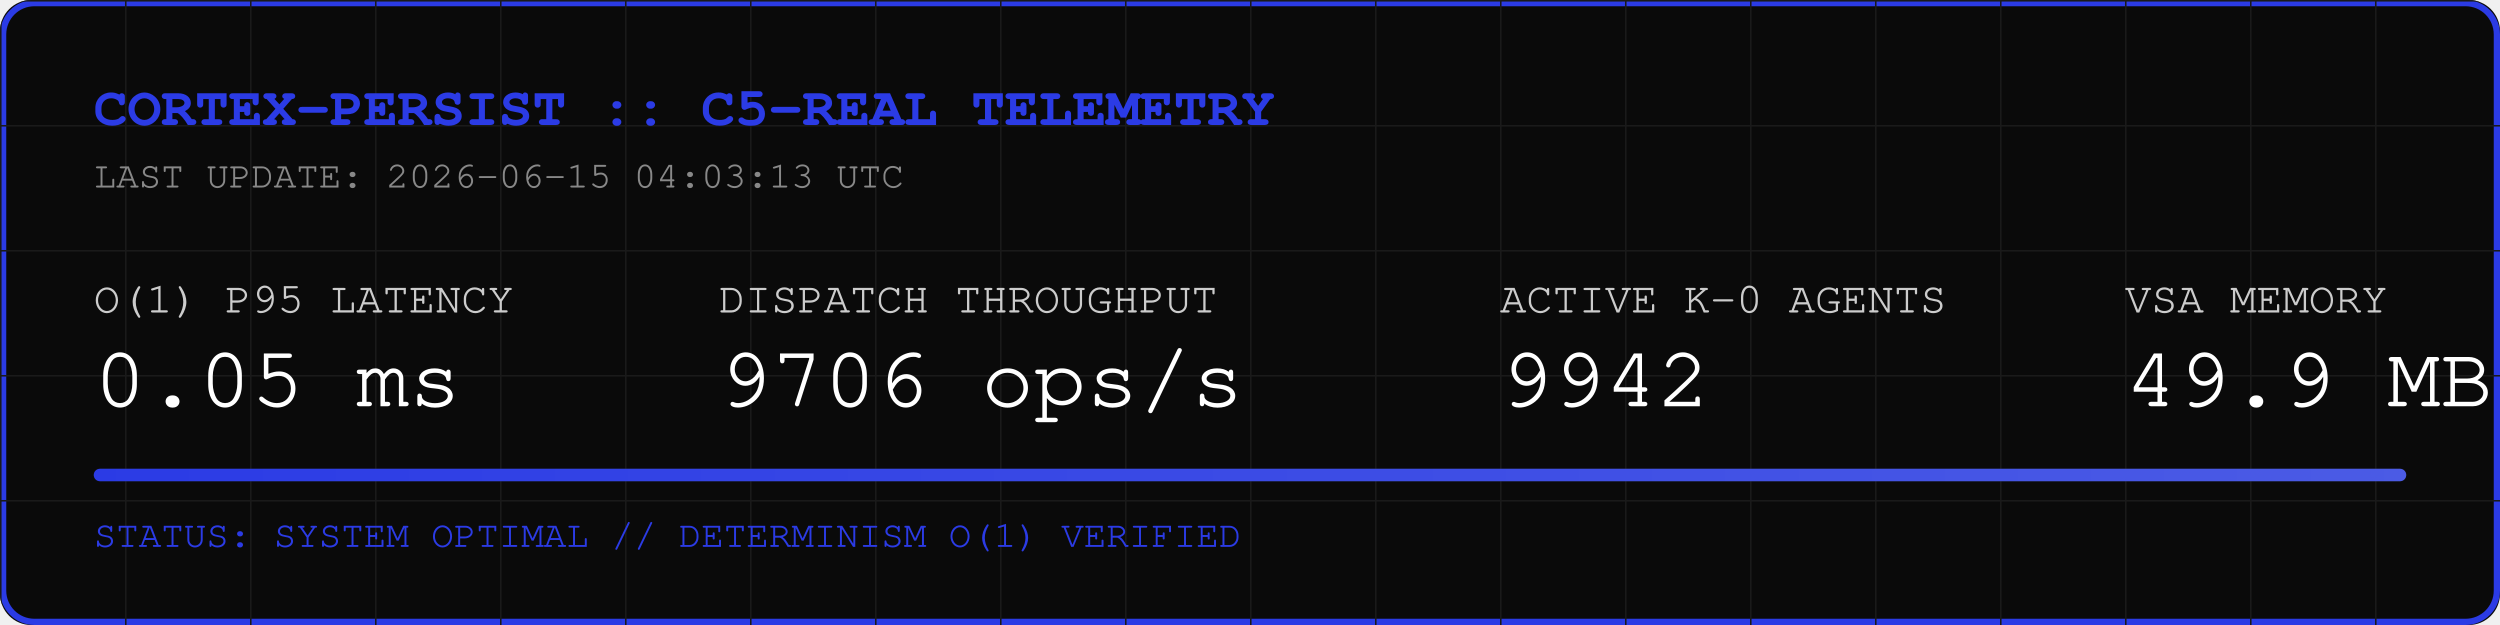
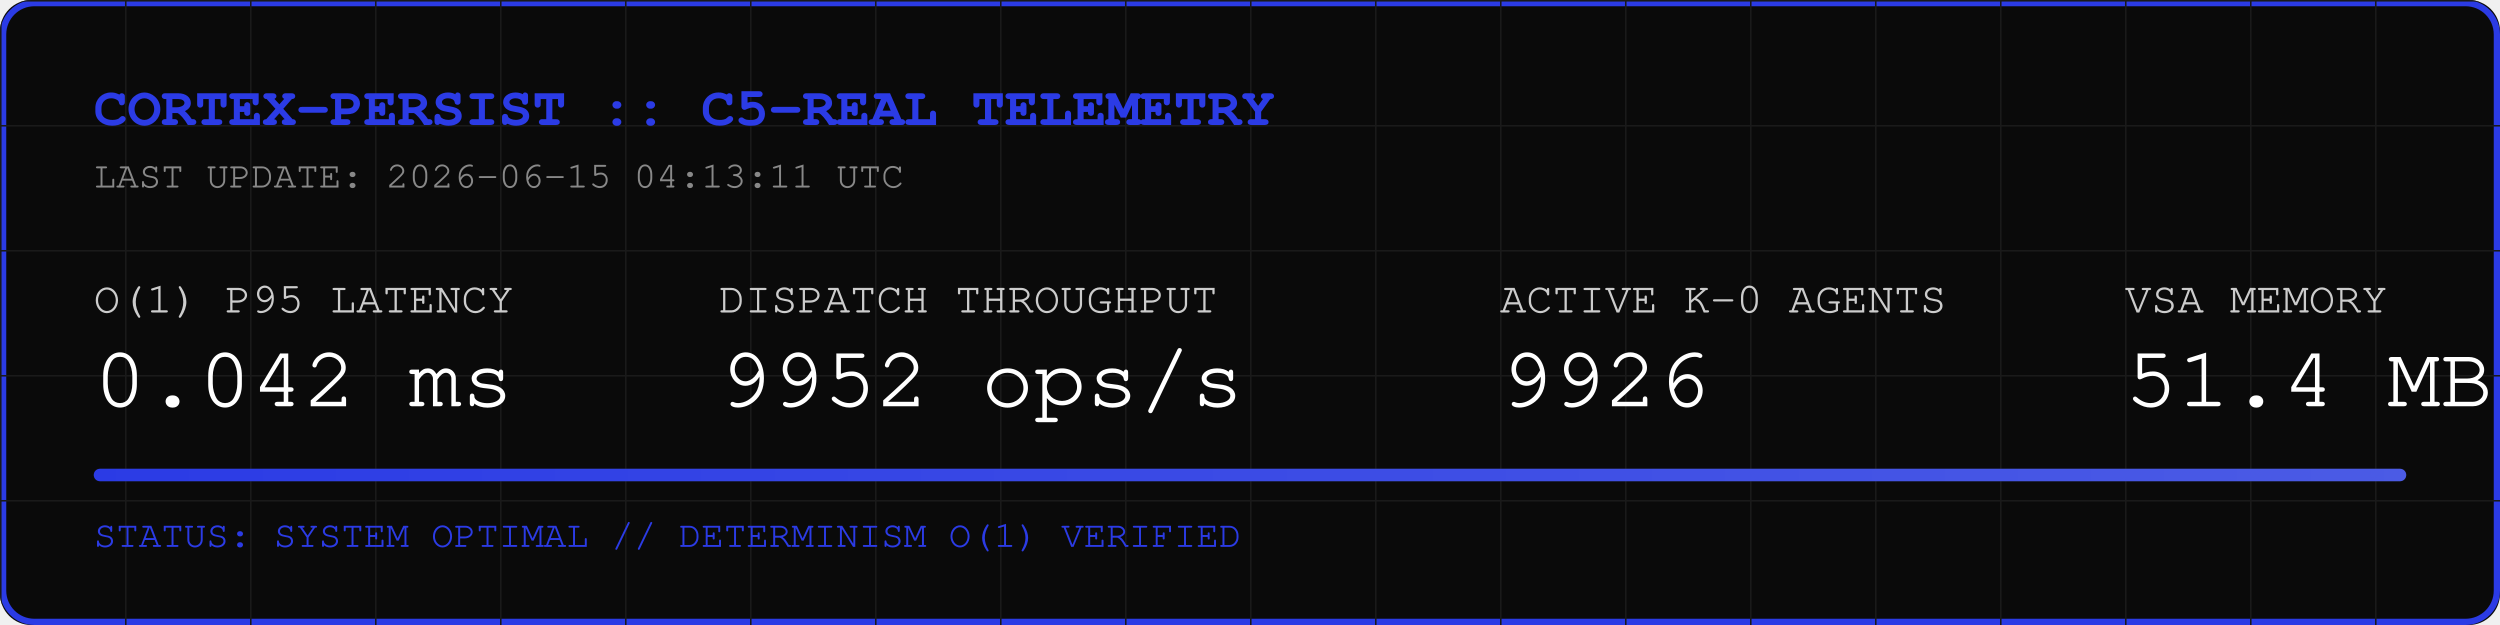
<svg xmlns="http://www.w3.org/2000/svg" width="800" height="200" viewBox="0 0 800 200">
  <rect width="800" height="200" fill="#0A0A0A" rx="10" />
  <rect width="798" height="198" x="1" y="1" fill="none" stroke="#2B3BE5" stroke-width="2" rx="10" />
  <defs>
    <pattern id="grid" width="40" height="40" patternUnits="userSpaceOnUse">
      <path d="M 40 0 L 0 0 0 40" fill="none" stroke="#1A1A1A" stroke-width="1" />
    </pattern>
    <linearGradient id="neon" x1="0%" y1="0%" x2="100%" y2="0%">
      <stop offset="0%" stop-color="#2B3BE5" />
      <stop offset="100%" stop-color="#4B5BE5" />
    </linearGradient>
  </defs>
  <rect width="800" height="200" fill="url(#grid)" rx="10" />
  <text x="30" y="40" font-family="Courier, monospace" font-size="18" fill="#2B3BE5" font-weight="bold">CORTEX-PERSIST :: C5-REAL TELEMETRY</text>
-   <text x="30" y="60" font-family="Courier, monospace" font-size="12" fill="#888888">LAST UPDATE: 2026-06-15 04:03:13 UTC</text>
+   <text x="30" y="60" font-family="Courier, monospace" font-size="12" fill="#888888">LAST UPDATE: 2026-06-15 04:13:11 UTC</text>
  <g transform="translate(30, 100)">
    <text x="0" y="0" font-family="Courier, monospace" font-size="14" fill="#CCCCCC">O(1) P95 LATENCY</text>
-     <text x="0" y="30" font-family="Courier, monospace" font-size="28" fill="#FFFFFF">0.05 ms</text>
+     <text x="0" y="30" font-family="Courier, monospace" font-size="28" fill="#FFFFFF">0.042 ms</text>
    <text x="200" y="0" font-family="Courier, monospace" font-size="14" fill="#CCCCCC">DISPATCH THROUGHPUT</text>
-     <text x="200" y="30" font-family="Courier, monospace" font-size="28" fill="#FFFFFF">9706 ops/s</text>
+     <text x="200" y="30" font-family="Courier, monospace" font-size="28" fill="#FFFFFF">9952 ops/s</text>
    <text x="450" y="0" font-family="Courier, monospace" font-size="14" fill="#CCCCCC">ACTIVE K-0 AGENTS</text>
-     <text x="450" y="30" font-family="Courier, monospace" font-size="28" fill="#FFFFFF">9942</text>
+     <text x="450" y="30" font-family="Courier, monospace" font-size="28" fill="#FFFFFF">9926</text>
    <text x="650" y="0" font-family="Courier, monospace" font-size="14" fill="#CCCCCC">VSA MEMORY</text>
-     <text x="650" y="30" font-family="Courier, monospace" font-size="28" fill="#FFFFFF">49.9 MB</text>
+     <text x="650" y="30" font-family="Courier, monospace" font-size="28" fill="#FFFFFF">51.4 MB</text>
  </g>
  <rect x="30" y="150" width="740" height="4" fill="#1A1A1A" rx="2" />
  <rect x="30" y="150" width="740" height="4" fill="url(#neon)" rx="2" />
  <text x="30" y="175" font-family="Courier, monospace" font-size="12" fill="#2B3BE5">STATUS: SYSTEM OPTIMAL // DETERMINISM O(1) VERIFIED</text>
</svg>
